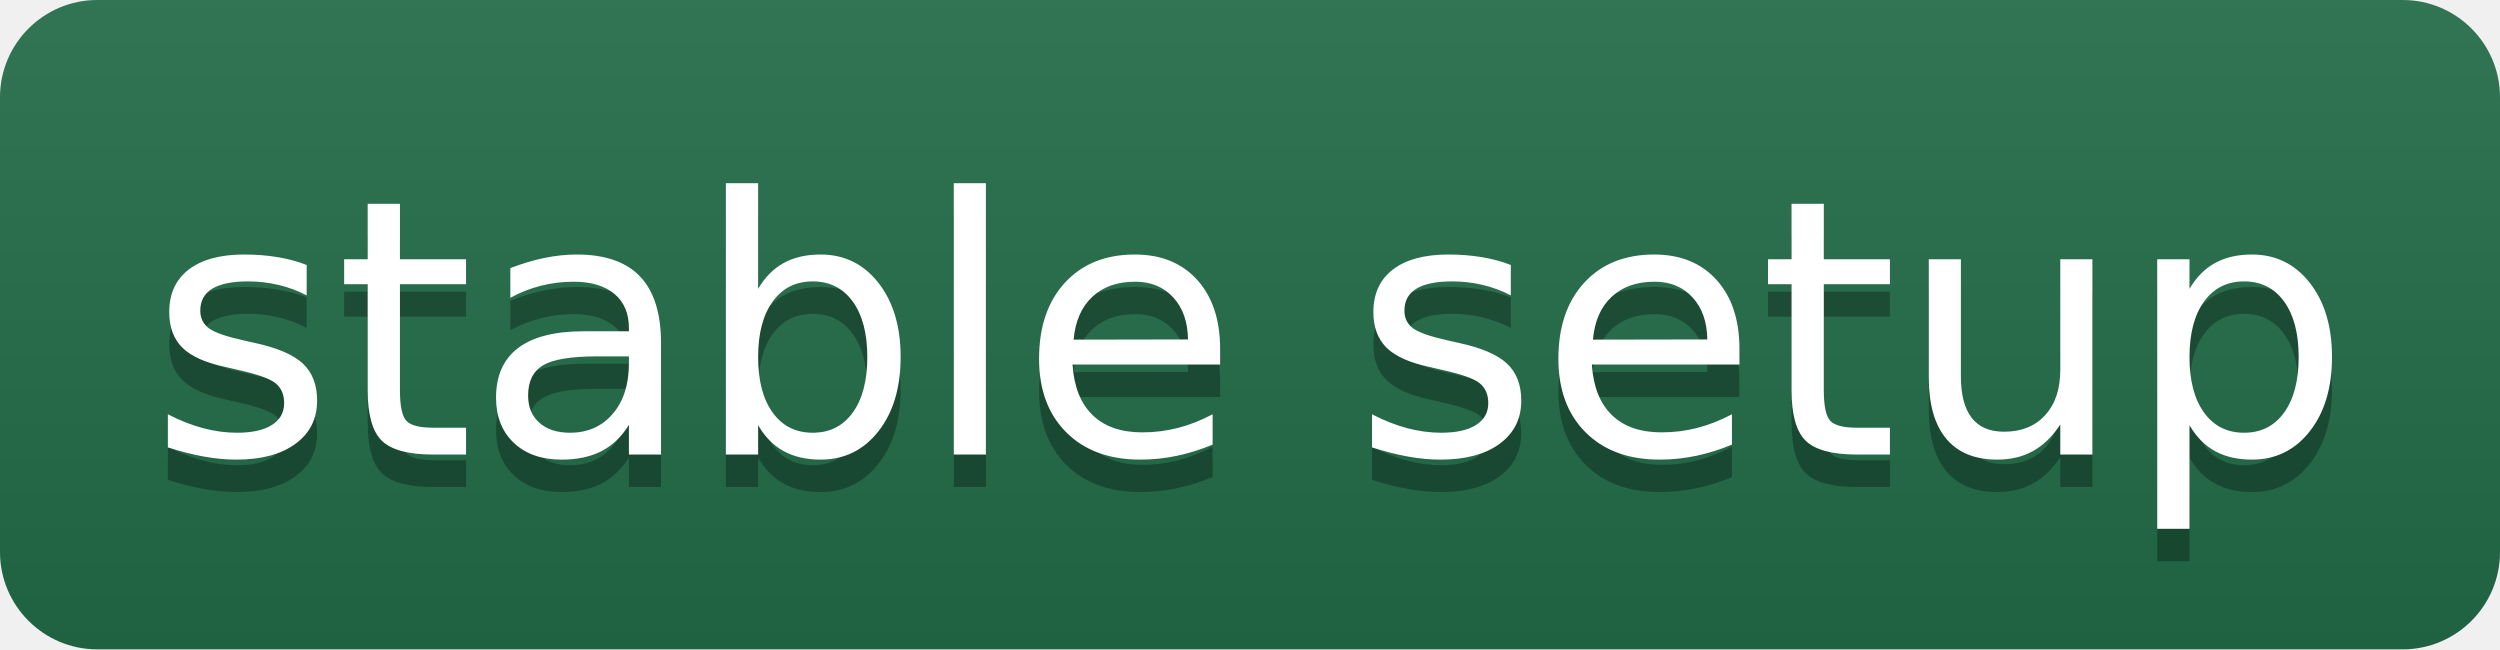
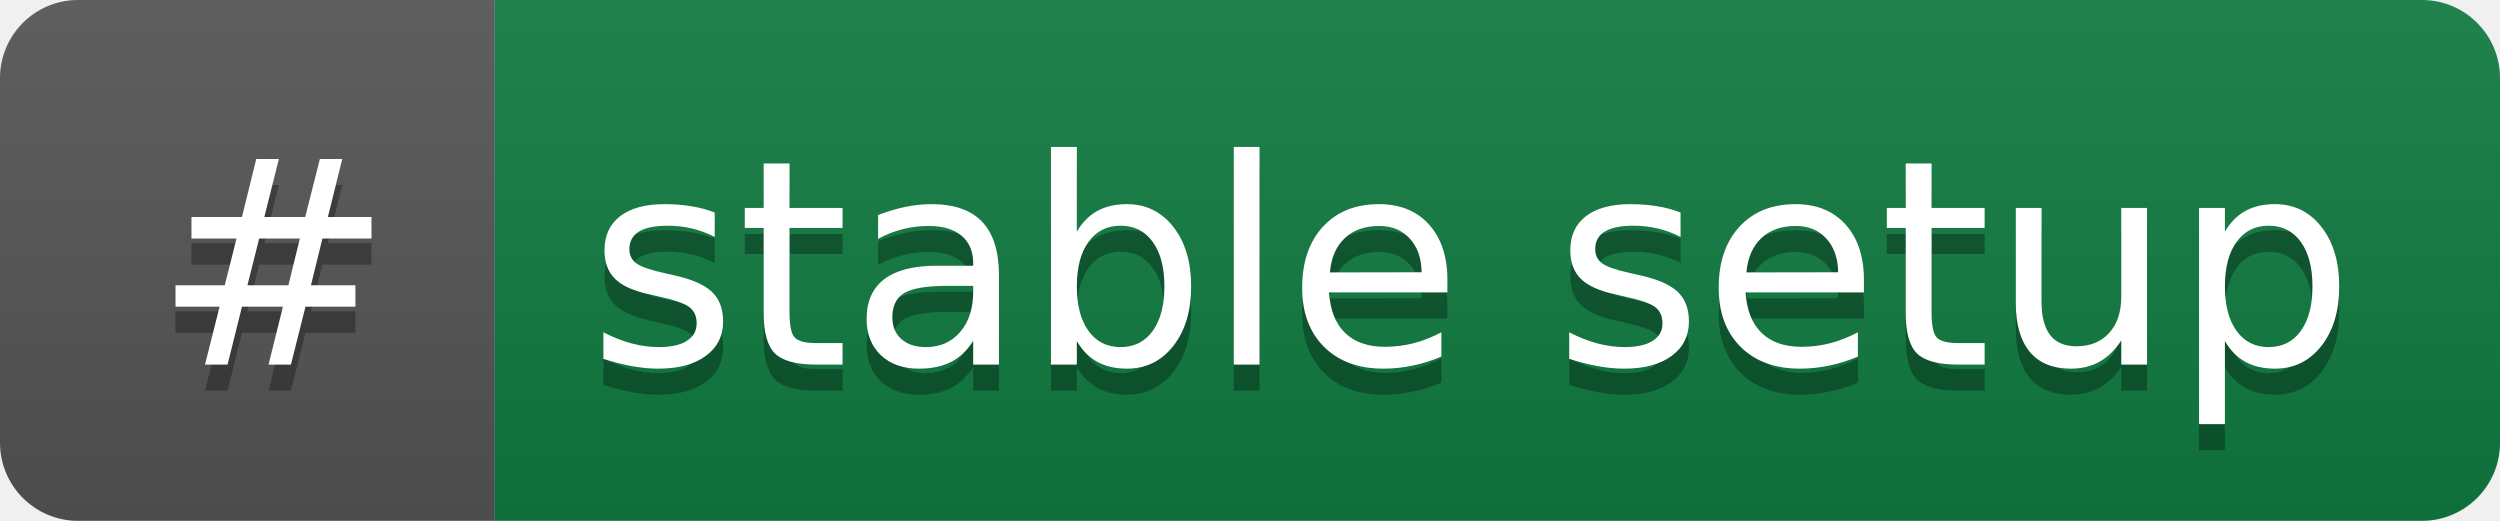
- <svg xmlns="http://www.w3.org/2000/svg" width="77" height="20" role="img" aria-label="stable setup">
+ <svg xmlns="http://www.w3.org/2000/svg" width="96" height="20" role="img" aria-label="#: stable setup">
  <linearGradient id="s" x2="0" y2="100%">
    <stop offset="0" stop-color="#bbb" stop-opacity=".1" />
    <stop offset="1" stop-opacity=".1" />
  </linearGradient>
  <clipPath id="r">
-     <rect width="77" height="20" rx="3" fill="#fff" />
+     <rect width="96" height="20" rx="3" fill="#fff" />
  </clipPath>
  <g clip-path="url(#r)">
-     <rect width="0" height="20" fill="#236d49" />
-     <rect x="0" width="77" height="20" fill="#236d49" />
-     <rect width="77" height="20" fill="url(#s)" />
+     <rect width="19" height="20" fill="#555" />
+     <rect x="19" width="77" height="20" fill="#107c41" />
+     <rect width="96" height="20" fill="url(#s)" />
  </g>
  <g fill="#fff" text-anchor="middle" font-family="Verdana,Geneva,DejaVu Sans,sans-serif" text-rendering="geometricPrecision" font-size="110">
-     <text aria-hidden="true" x="385" y="150" fill="#010101" fill-opacity=".3" transform="scale(.1)" textLength="670">stable setup</text>
-     <text x="385" y="140" transform="scale(.1)" fill="#fff" textLength="670">stable setup</text>
+     <text aria-hidden="true" x="105" y="150" fill="#010101" fill-opacity=".3" transform="scale(.1)" textLength="90">#</text>
+     <text x="105" y="140" transform="scale(.1)" fill="#fff" textLength="90">#</text>
+     <text aria-hidden="true" x="565" y="150" fill="#010101" fill-opacity=".3" transform="scale(.1)" textLength="670">stable setup</text>
+     <text x="565" y="140" transform="scale(.1)" fill="#fff" textLength="670">stable setup</text>
  </g>
</svg>
